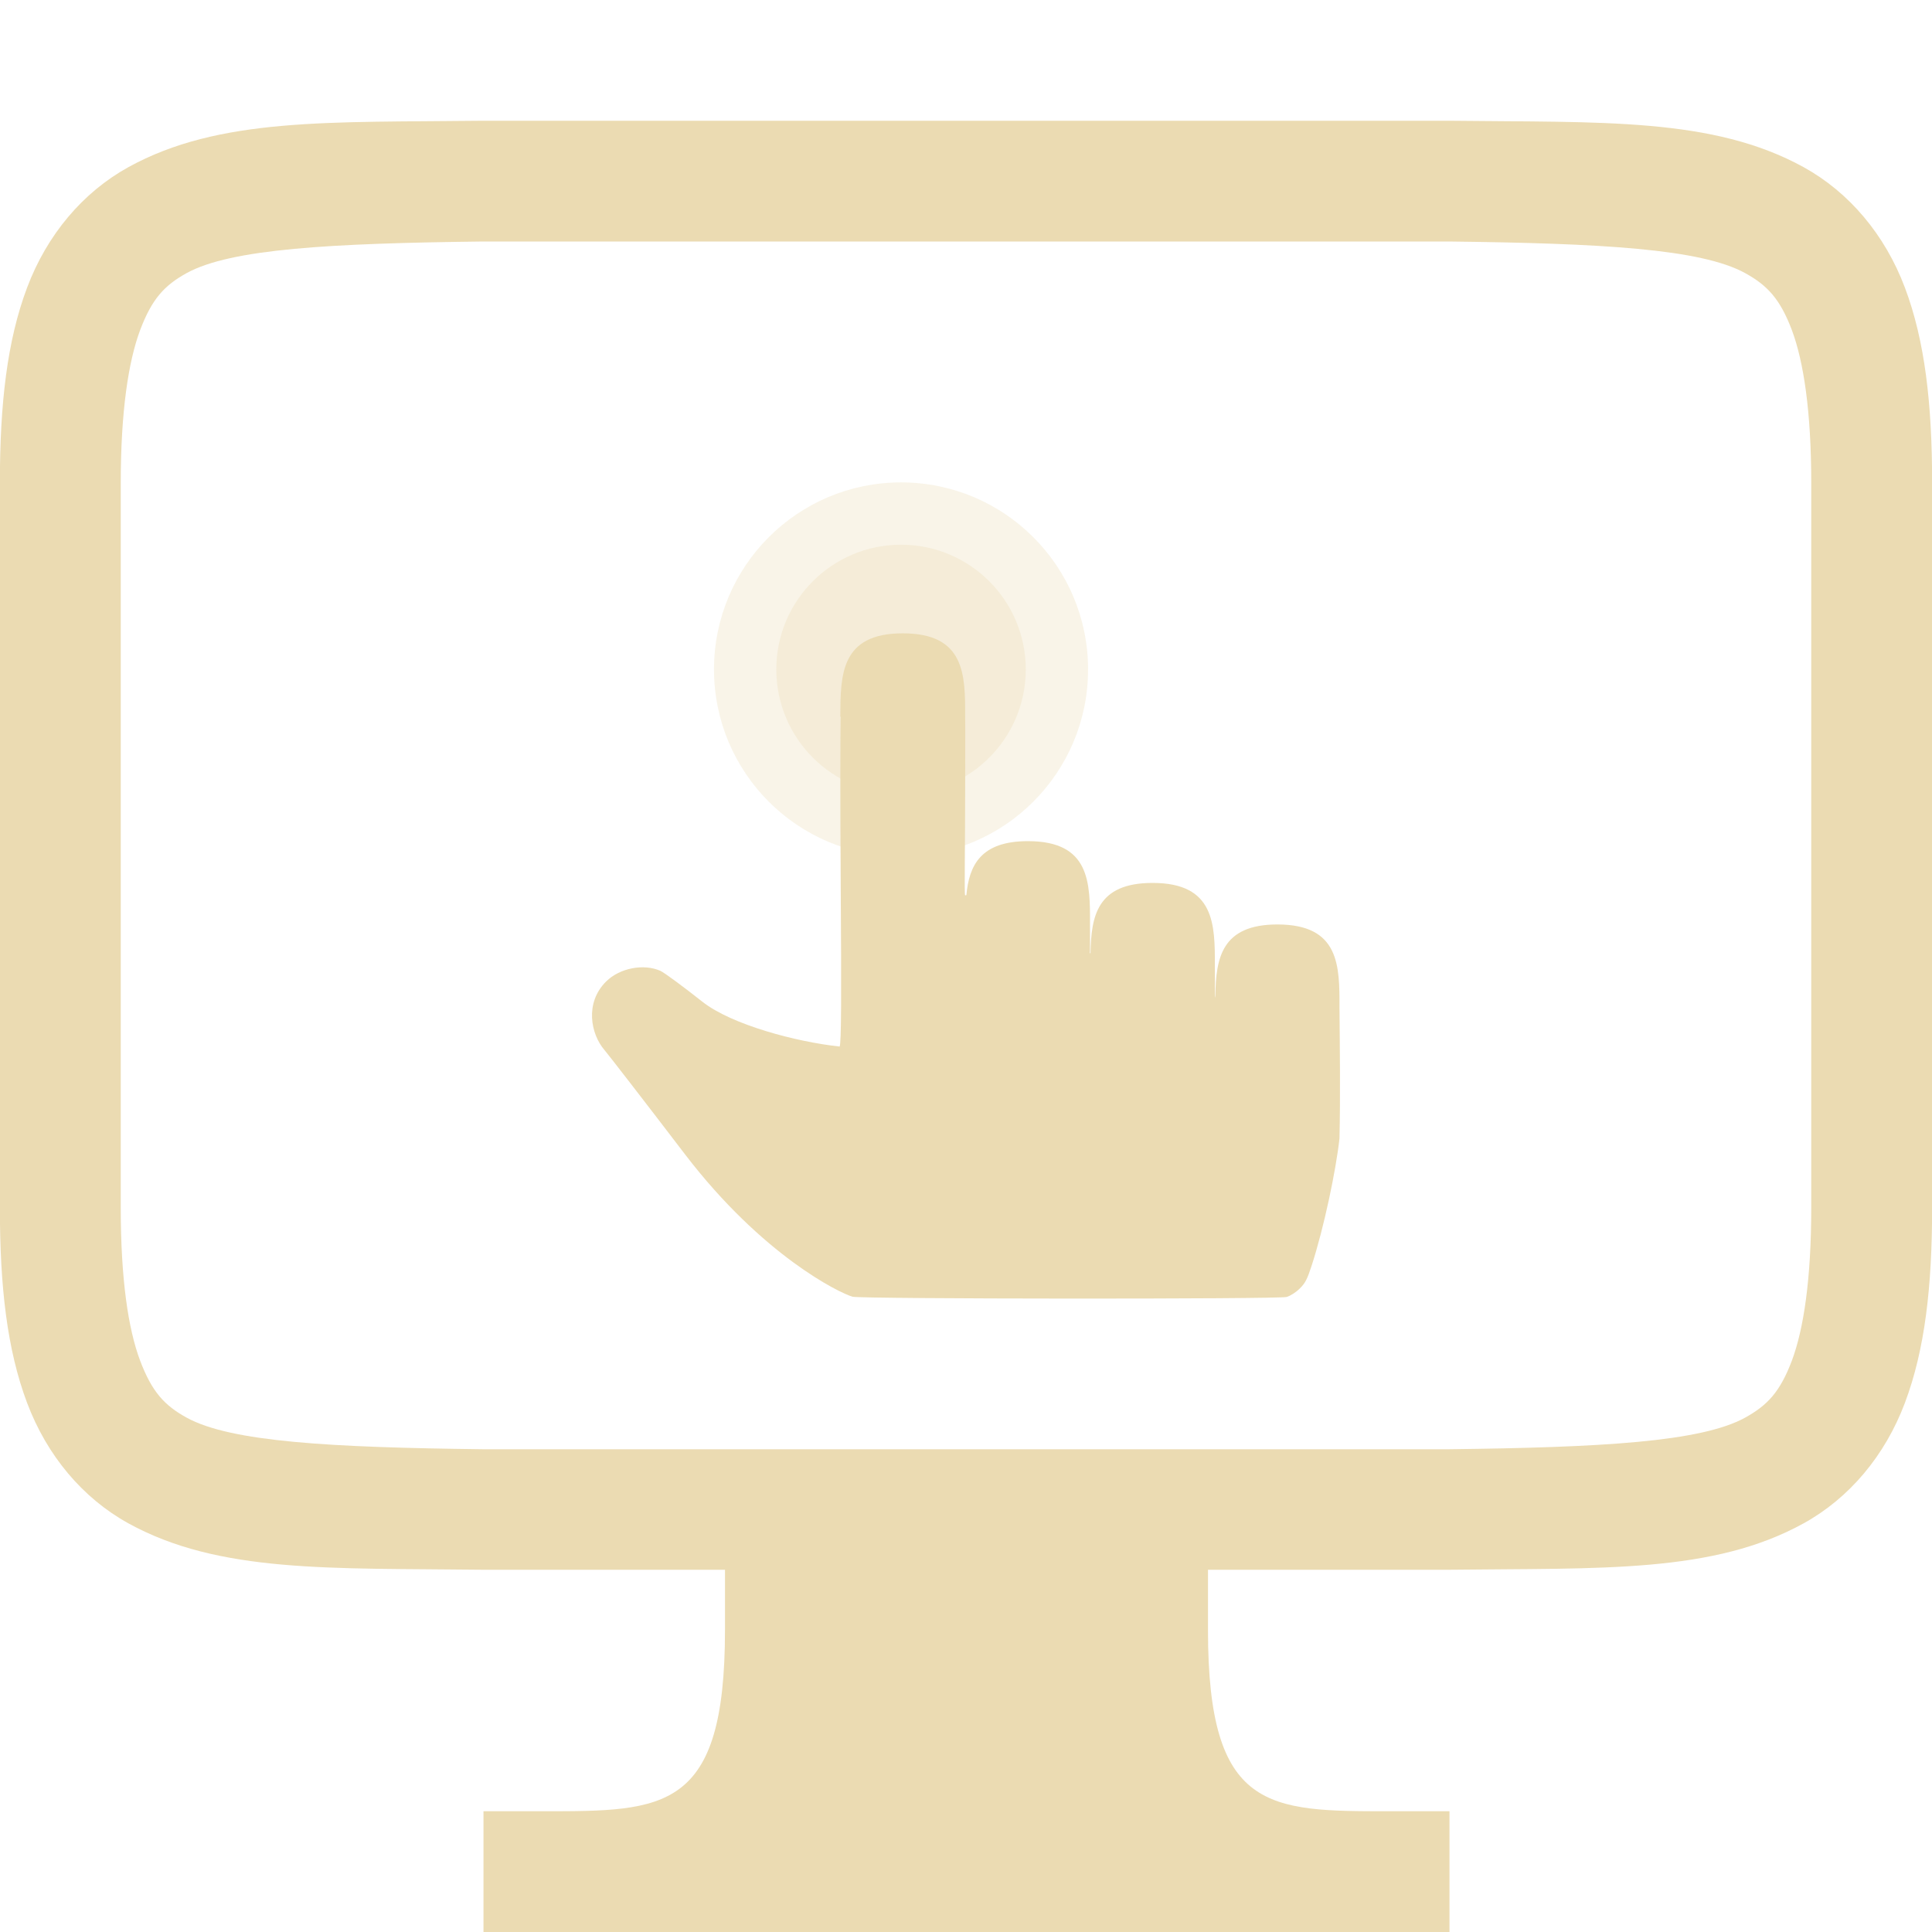
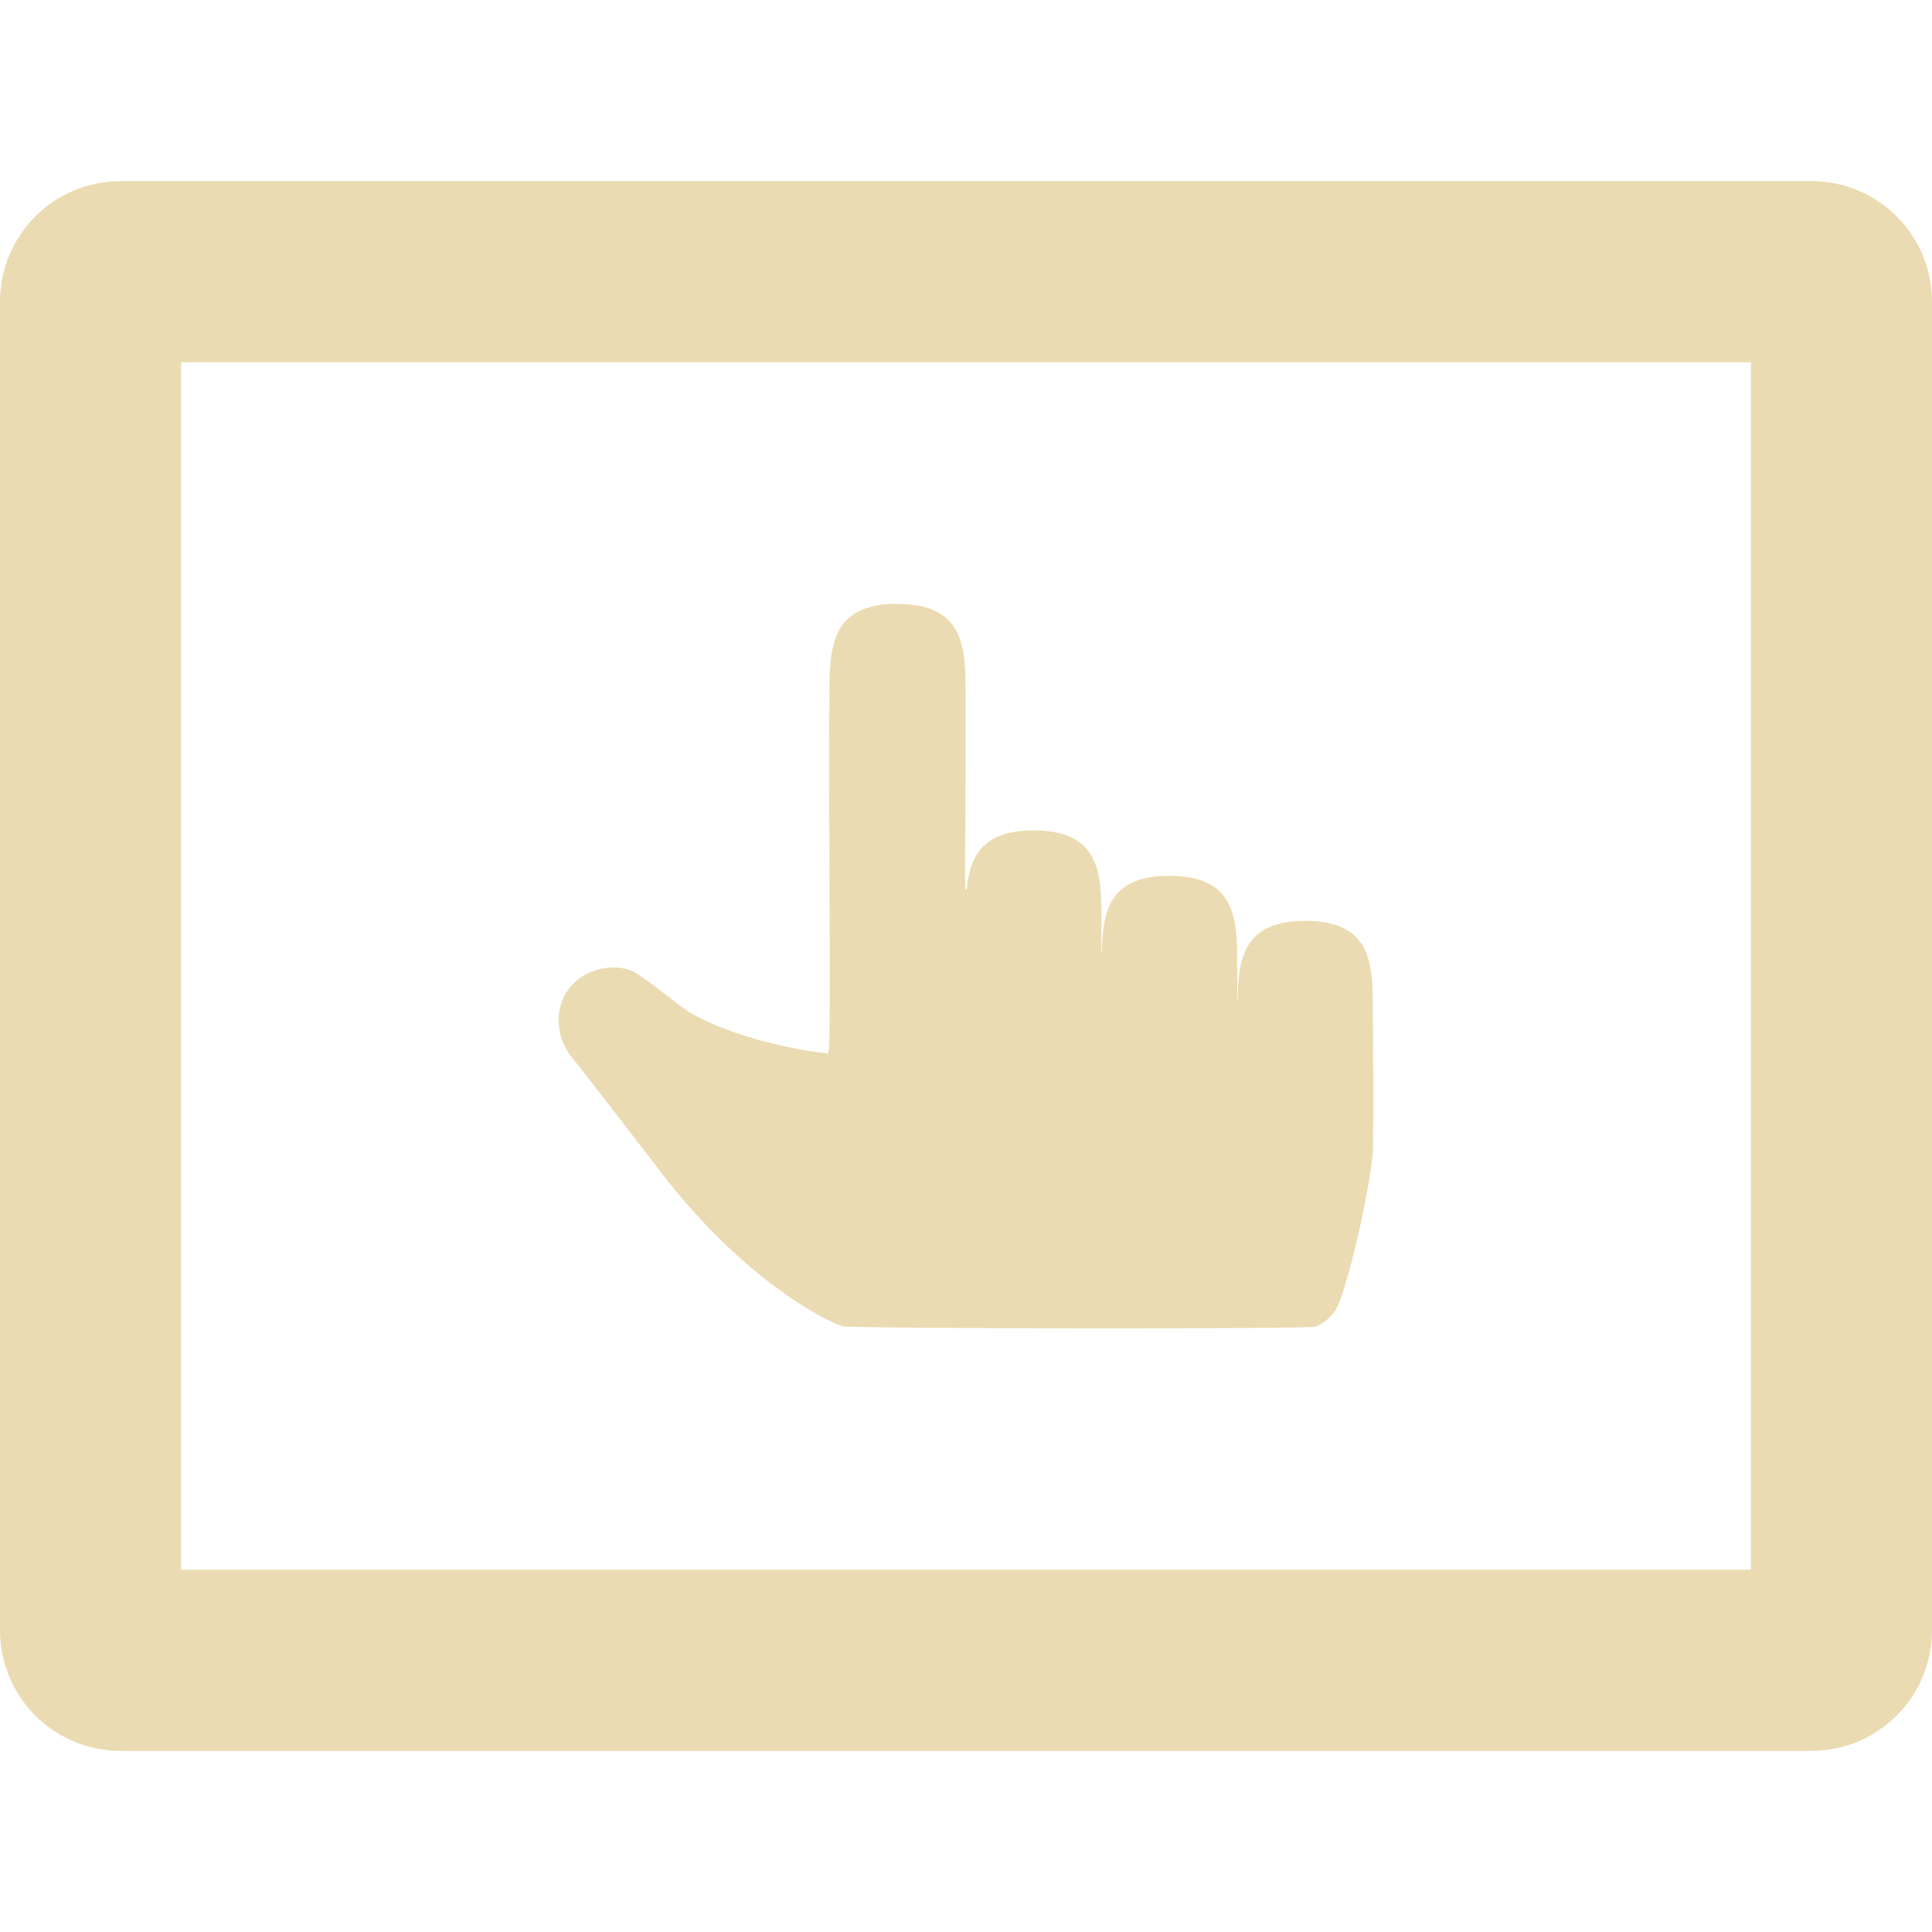
<svg xmlns="http://www.w3.org/2000/svg" width="16" height="16" version="1.1">
  <defs>
-     <style type="text/css">.ColorScheme-Text { color:#ebdbb2; } .ColorScheme-Highlight { color:#458588; }</style>
+     <style type="text/css" id="current-color-scheme">.ColorScheme-Text { color:#ebdbb2; } .ColorScheme-Highlight { color:#458588; }</style>
  </defs>
-   <circle class="ColorScheme-Text" cx="7.462" cy="5.544" r="1.549" fill="currentColor" opacity=".3" />
-   <circle class="ColorScheme-Text" cx="7.462" cy="5.544" r="1.033" fill="currentColor" opacity=".3" />
-   <path class="ColorScheme-Text" d="m3.994 1c-1.258 0.015-2.179-0.031-2.932 0.385-0.376 0.208-0.673 0.559-0.838 0.998-0.165 0.439-0.225 0.96-0.225 1.617v6c0 0.658 0.06 1.178 0.225 1.617 0.165 0.439 0.462 0.79 0.838 0.998 0.753 0.415 1.673 0.37 2.932 0.385h2.01v0.5c0 1.5-0.5 1.5-1.5 1.5h-0.5v1h8v-1h-0.5c-1 0-1.5 0-1.5-1.5v-0.5h2.002c1.258-0.015 2.179 0.031 2.932-0.385 0.376-0.208 0.673-0.559 0.838-0.998 0.165-0.439 0.225-0.96 0.225-1.617v-6c0-0.658-0.06-1.178-0.225-1.617-0.165-0.439-0.462-0.79-0.838-0.998-0.753-0.415-1.673-0.37-2.932-0.385zm0.006 1h8c1.258 0.015 2.087 0.06 2.453 0.262 0.183 0.101 0.289 0.213 0.387 0.473 0.097 0.26 0.16 0.673 0.16 1.266v6c0 0.592-0.063 1.006-0.16 1.266-0.098 0.26-0.203 0.371-0.387 0.473-0.366 0.202-1.195 0.247-2.453 0.262h-8c-1.258-0.015-2.089-0.06-2.455-0.262-0.183-0.101-0.287-0.213-0.385-0.473-0.098-0.26-0.16-0.673-0.16-1.266v-6c0-0.592 0.063-1.006 0.16-1.266 0.098-0.26 0.201-0.371 0.385-0.473 0.366-0.202 1.197-0.247 2.455-0.262zm2.962 3.936c-0.003 0.213-0.004 0.655 0 1.311 0.007 1.046 0.005 1.375-0.008 1.42-0.357-0.038-0.895-0.18-1.137-0.371-0.158-0.125-0.315-0.241-0.348-0.256-0.138-0.061-0.336-0.024-0.449 0.088-0.18 0.178-0.127 0.437-0.014 0.568 0.022 0.025 0.323 0.413 0.668 0.865 0.64 0.836 1.277 1.147 1.387 1.178 0.067 0.019 3.524 0.021 3.594 0.002 0.031-0.009 0.077-0.038 0.109-0.07 0.046-0.045 0.062-0.078 0.098-0.188 0.102-0.313 0.202-0.79 0.231-1.055 0.008-0.361 3e-3 -0.723 0-1.084 8.4e-4 -0.344 0.002-0.688-0.514-0.688-0.465 0-0.509 0.282-0.514 0.59-0.007 0.072-2e-3 -0.128-0.004-0.246 8.4e-4 -0.344-1.1e-4 -0.688-0.516-0.688-0.462 0-0.508 0.277-0.514 0.582-0.009 0.005-0.003-0.014-0.004-0.02 0-0.062 8.4e-4 -0.178 0-0.219 0.001-0.344 0.002-0.689-0.514-0.689-0.392 0-0.487 0.201-0.51 0.447-8.4e-4 0-0.01 0.002-0.01 0.002-0.008 0.003 0-0.418 0-0.871 0-0.31 0.002-0.495 0-0.609 8.4e-4 -0.344 7.2e-4 -0.69-0.516-0.69-0.517-1.95e-4 -0.516 0.345-0.518 0.689z" fill="currentColor" />
+   <path class="ColorScheme-Text" d="m1 1.5c-0.554 0-1 0.446-1 1v11c0 0.554 0.446 1 1 1h14c0.554 0 1-0.446 1-1v-11c0-0.554-0.446-1-1-1zm0.5 1.5h13v10h-13zm5.934 2c-0.563-2.12e-4 -0.563 0.375-0.565 0.75-0.004 0.232-0.004 0.713 0 1.428 0.007 1.139 0.004 1.497-0.01 1.547-0.389-0.041-0.975-0.196-1.238-0.404-0.172-0.137-0.343-0.261-0.379-0.277-0.151-0.067-0.365-0.026-0.488 0.096-0.196 0.194-0.139 0.476-0.016 0.619 0.024 0.027 0.352 0.449 0.729 0.941 0.697 0.911 1.389 1.249 1.51 1.283 0.073 0.021 3.84 0.025 3.916 0.004 0.034-0.01 0.084-0.043 0.119-0.078 0.05-0.049 0.069-0.084 0.107-0.203 0.111-0.341 0.218-0.862 0.25-1.15 0.009-0.393 0.003-0.786 0-1.18 9.15e-4 -0.375 0.003-0.75-0.559-0.75-0.507 0-0.555 0.308-0.56 0.643-0.008 0.079-0.002-0.139-0.004-0.268 9.15e-4 -0.375-9.33e-4 -0.748-0.562-0.748-0.503 0-0.552 0.301-0.559 0.633-0.009 0.006-0.003-0.015-0.004-0.021 0-0.067 9.149e-4 -0.193 0-0.238 0.001-0.375 0.001-0.75-0.56-0.75-0.427 0-0.529 0.218-0.555 0.486-9.15e-4 0-0.01 2e-3 -0.01 2e-3 -0.008 0.003 0-0.454 0-0.947 0-0.338 0.002-0.539 0-0.664 8.258e-4 -0.375 4.54e-5 -0.752-0.562-0.752z" fill="currentColor" />
</svg>
